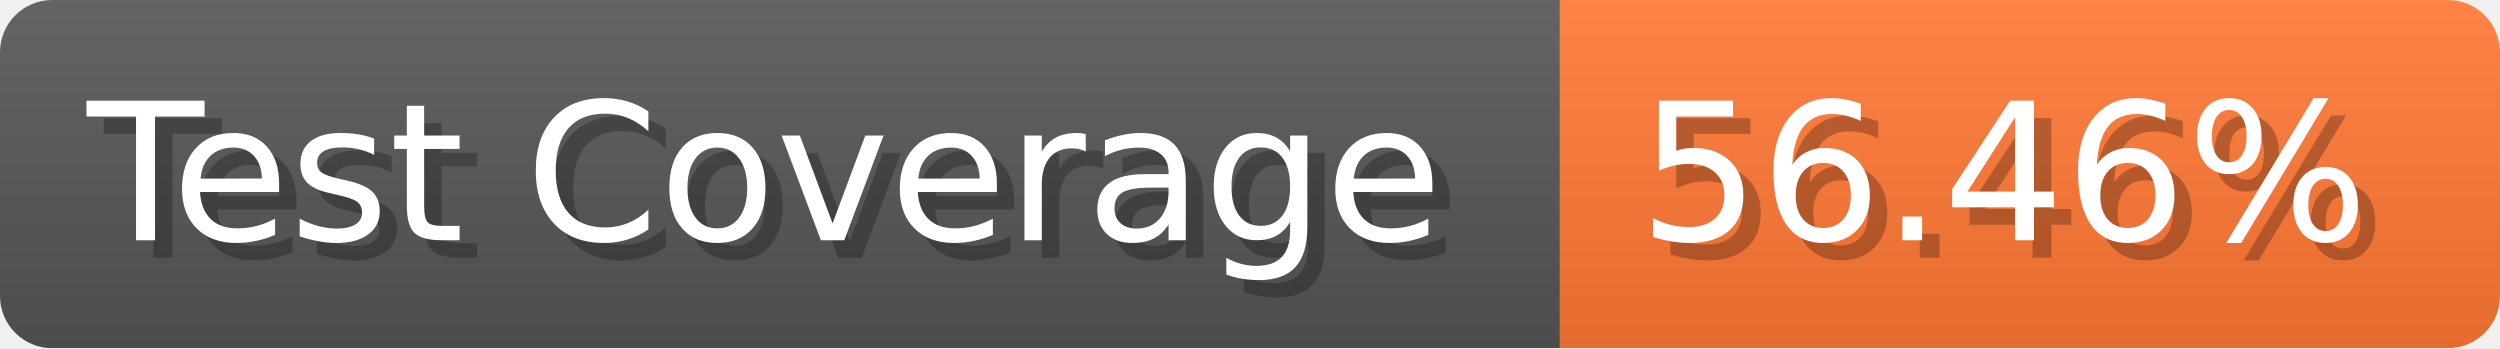
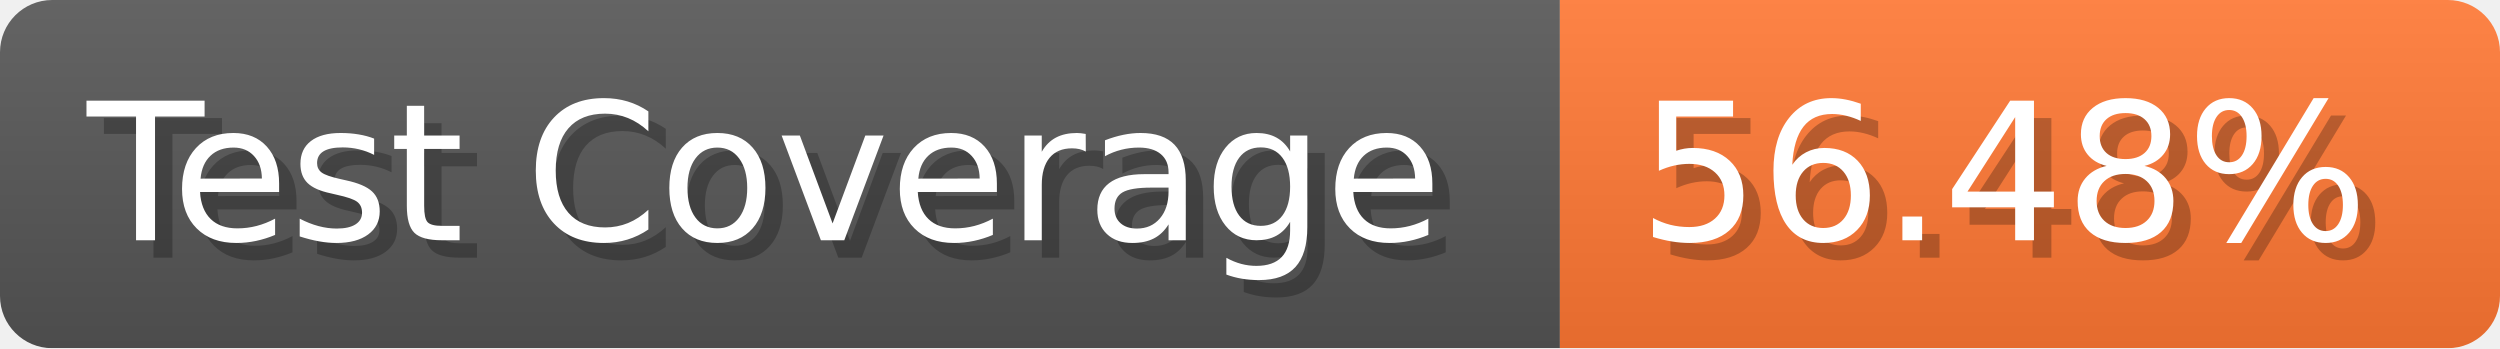
- <svg xmlns="http://www.w3.org/2000/svg" width="143.6" height="20" viewBox="0 0 1436 200" role="img" aria-label="Test Coverage: 56.46%">
+ <svg xmlns="http://www.w3.org/2000/svg" width="143.6" height="20" viewBox="0 0 1436 200" role="img" aria-label="Test Coverage: 56.48%">
  <linearGradient id="a" x2="0" y2="100%">
    <stop offset="0" stop-opacity=".1" stop-color="#EEE" />
    <stop offset="1" stop-opacity=".1" />
  </linearGradient>
  <mask id="m">
    <rect width="1436" height="200" rx="30" fill="#FFF" />
  </mask>
  <g mask="url(#m)">
    <rect width="896" height="200" fill="#555" />
    <rect width="540" height="200" fill="#F73" x="896" />
    <rect width="1436" height="200" fill="url(#a)" />
  </g>
  <g aria-hidden="true" fill="#fff" text-anchor="start" font-family="Verdana,DejaVu Sans,sans-serif" font-size="110">
    <text x="60" y="148" textLength="796" fill="#000" opacity="0.25">Test Coverage</text>
    <text x="50" y="138" textLength="796">Test Coverage</text>
-     <text x="951" y="148" textLength="440" fill="#000" opacity="0.25">56.46%</text>
-     <text x="941" y="138" textLength="440">56.46%</text>
+     <text x="951" y="148" textLength="440" fill="#000" opacity="0.25">56.48%</text>
+     <text x="941" y="138" textLength="440">56.48%</text>
  </g>
</svg>
